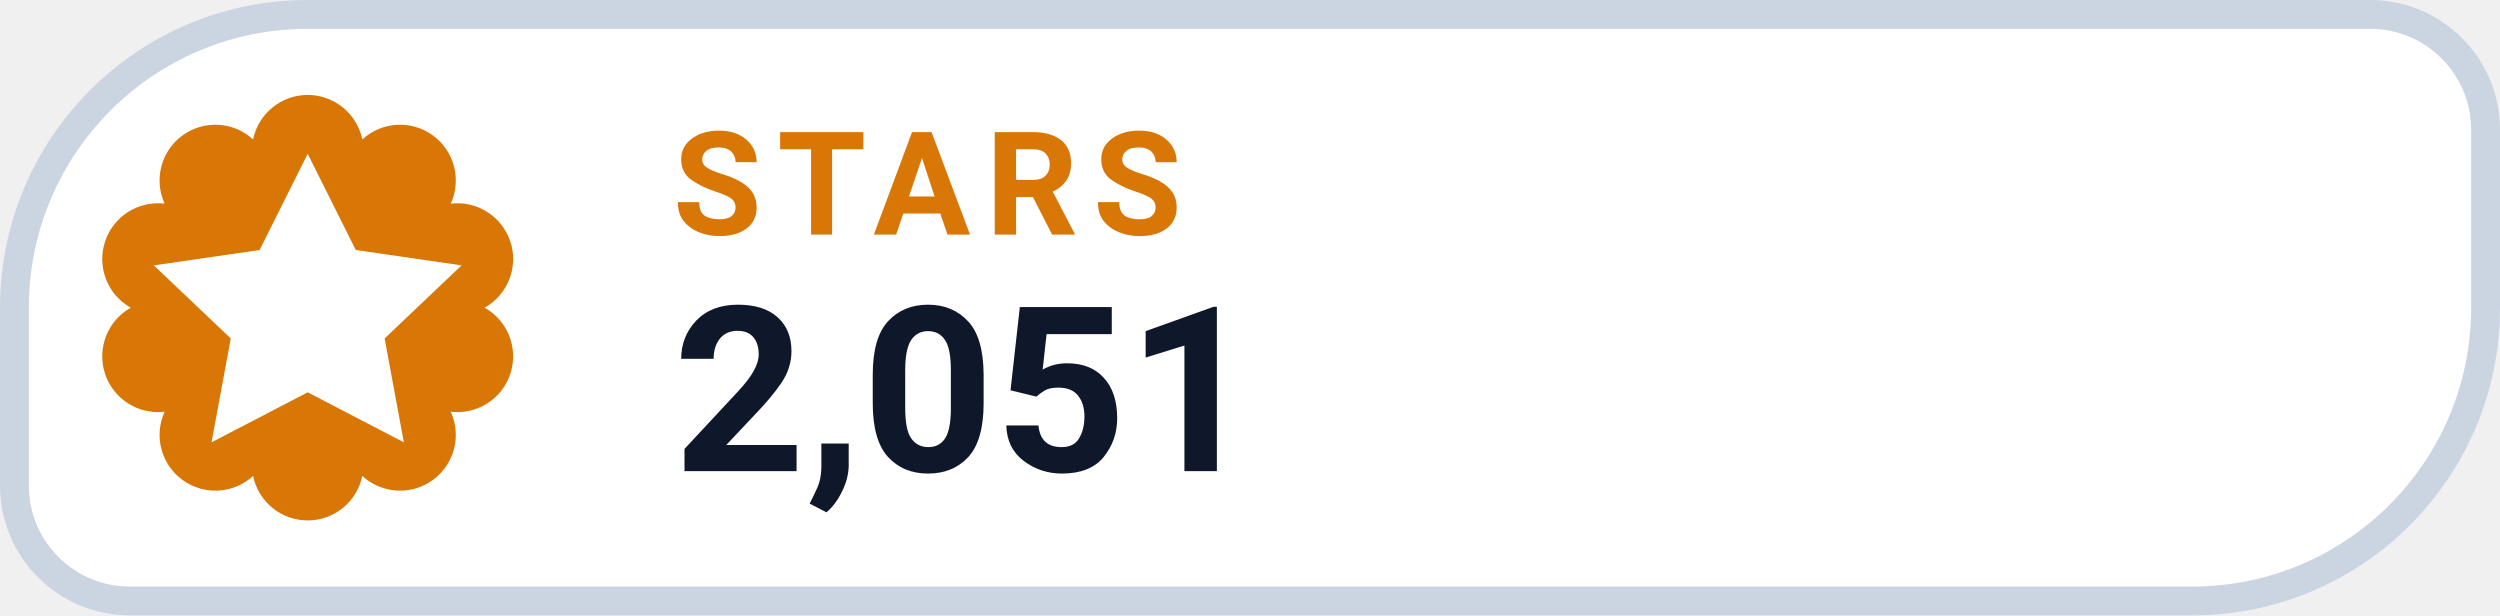
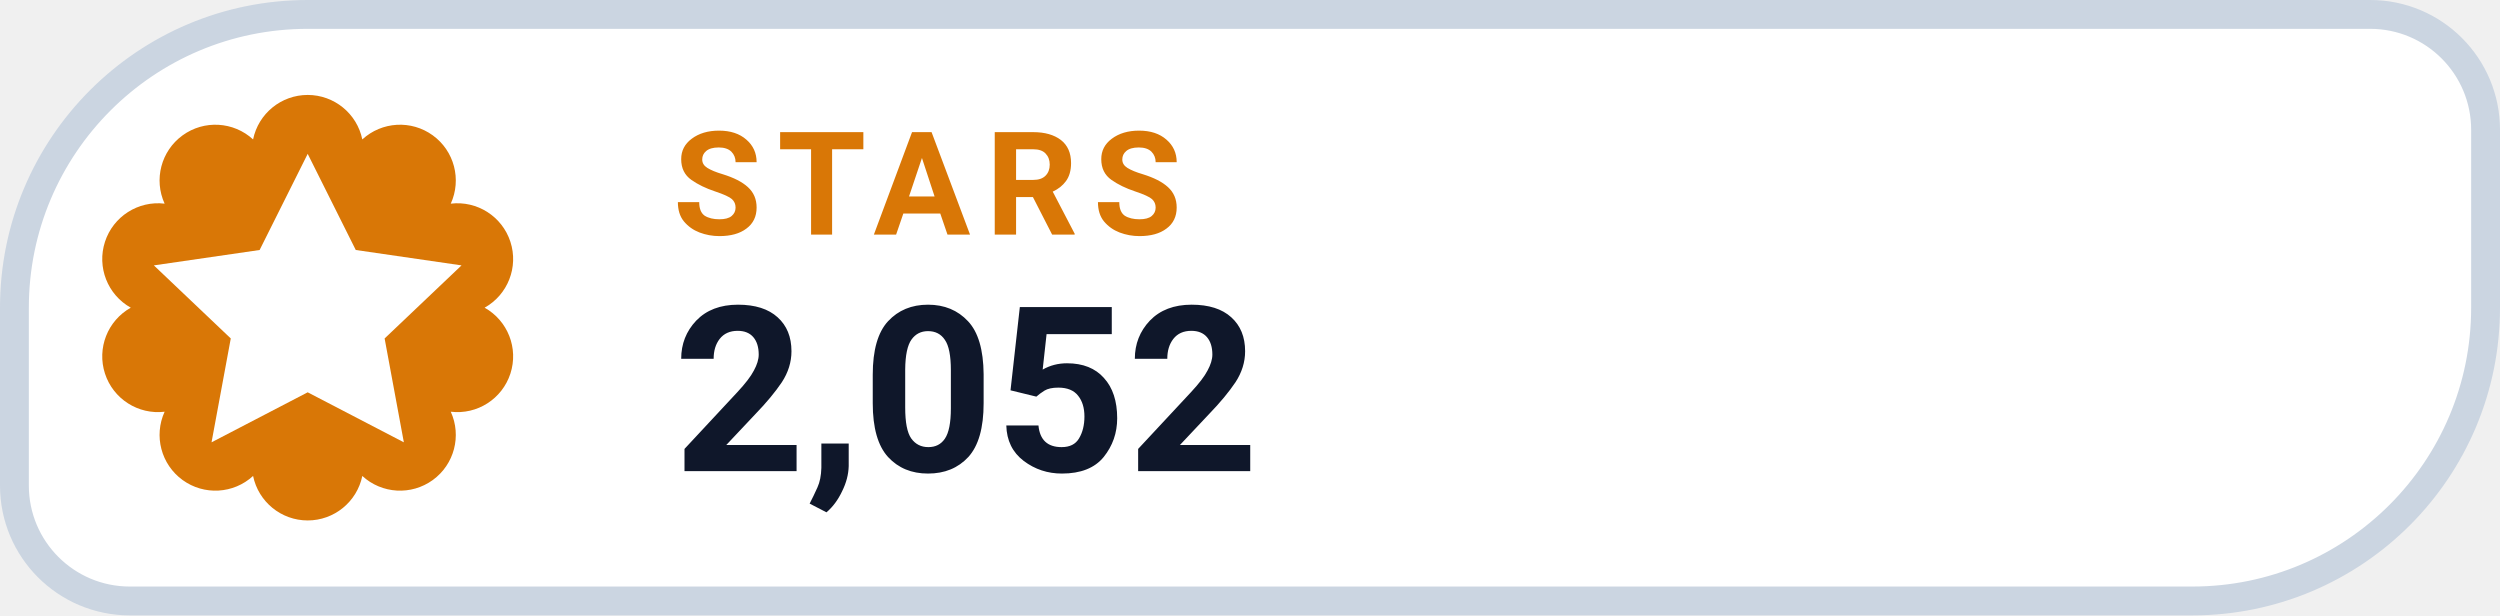
- <svg xmlns="http://www.w3.org/2000/svg" width="130" height="32" viewBox="0 0 130 32" role="img" aria-label="STARS 2,051">
+ <svg xmlns="http://www.w3.org/2000/svg" width="130" height="32" viewBox="0 0 130 32" role="img" aria-label="STARS 2,052">
  <path d="M 16.00 0.75 H 123.25 A 6.00 6.00 0 0 1 129.25 6.75 V 16.00 A 15.25 15.25 0 0 1 114.00 31.25 H 6.75 A 6.00 6.00 0 0 1 0.75 25.25 V 16.00 A 15.25 15.25 0 0 1 16.00 0.75 Z" fill="#FFFFFF" stroke="#CBD5E1" stroke-width="1.5" />
  <path d="M 13.16 7.25 A 2.90 2.90 0 0 1 18.84 7.25 A 2.90 2.90 0 0 1 23.44 10.59 A 2.90 2.90 0 0 1 25.20 16.00 A 2.90 2.90 0 0 1 23.44 21.41 A 2.90 2.90 0 0 1 18.84 24.75 A 2.90 2.90 0 0 1 13.16 24.75 A 2.90 2.90 0 0 1 8.56 21.41 A 2.90 2.90 0 0 1 6.80 16.00 A 2.90 2.90 0 0 1 8.56 10.59 A 2.90 2.90 0 0 1 13.16 7.25 Z" fill="#D97706" />
  <g transform="translate(16 16)" style="color:#FFFFFF;">
    <path d="M0 -8 l2.5 5 5.5 .8 -4 3.8 1 5.4 -5 -2.6 -5 2.6 1 -5.4 -4 -3.8 5.5 -.8 Z" fill="currentColor" />
  </g>
  <text x="35" y="12.2" fill="#D97706" font-family="-apple-system,BlinkMacSystemFont,'Segoe UI',Roboto,Helvetica,Arial,sans-serif" font-size="7.5" font-weight="700" letter-spacing=".8">STARS</text>
-   <text x="35" y="24.5" fill="#0F172A" font-family="-apple-system,BlinkMacSystemFont,'Segoe UI',Roboto,Helvetica,Arial,sans-serif" font-size="12" font-weight="750">2,051</text>
+   <text x="35" y="24.5" fill="#0F172A" font-family="-apple-system,BlinkMacSystemFont,'Segoe UI',Roboto,Helvetica,Arial,sans-serif" font-size="12" font-weight="750">2,052</text>
</svg>
